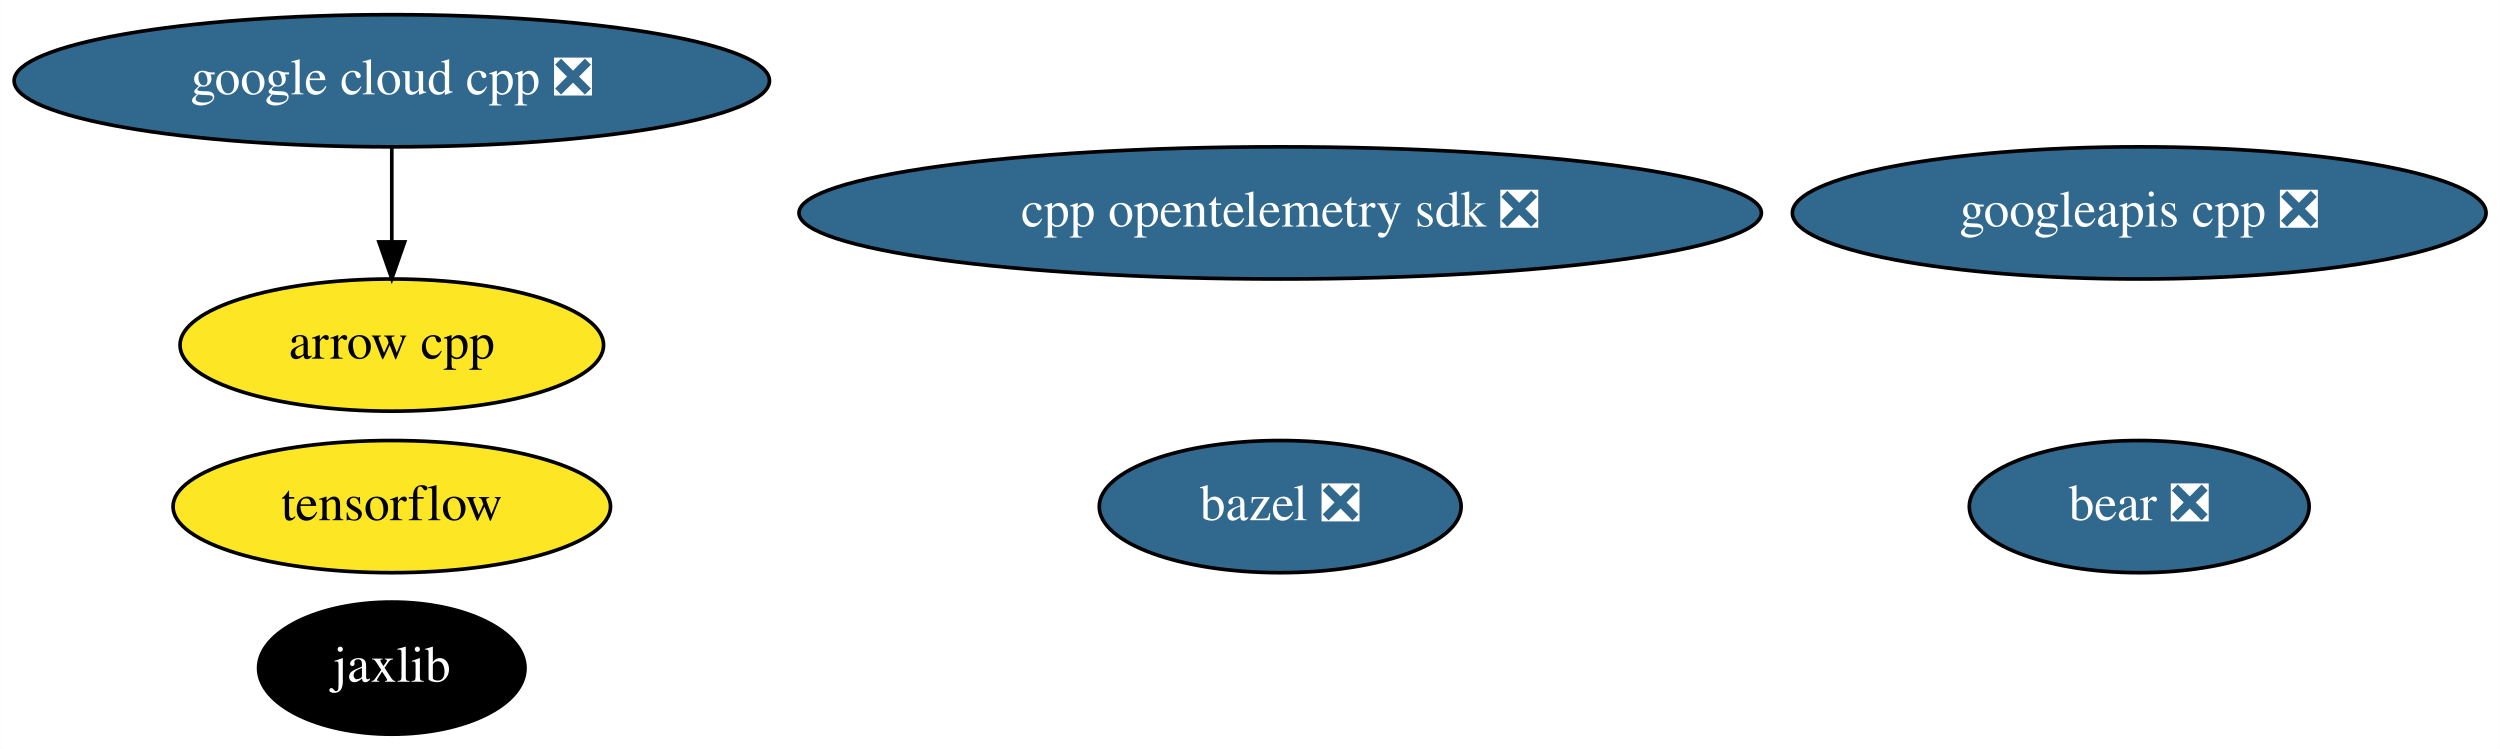
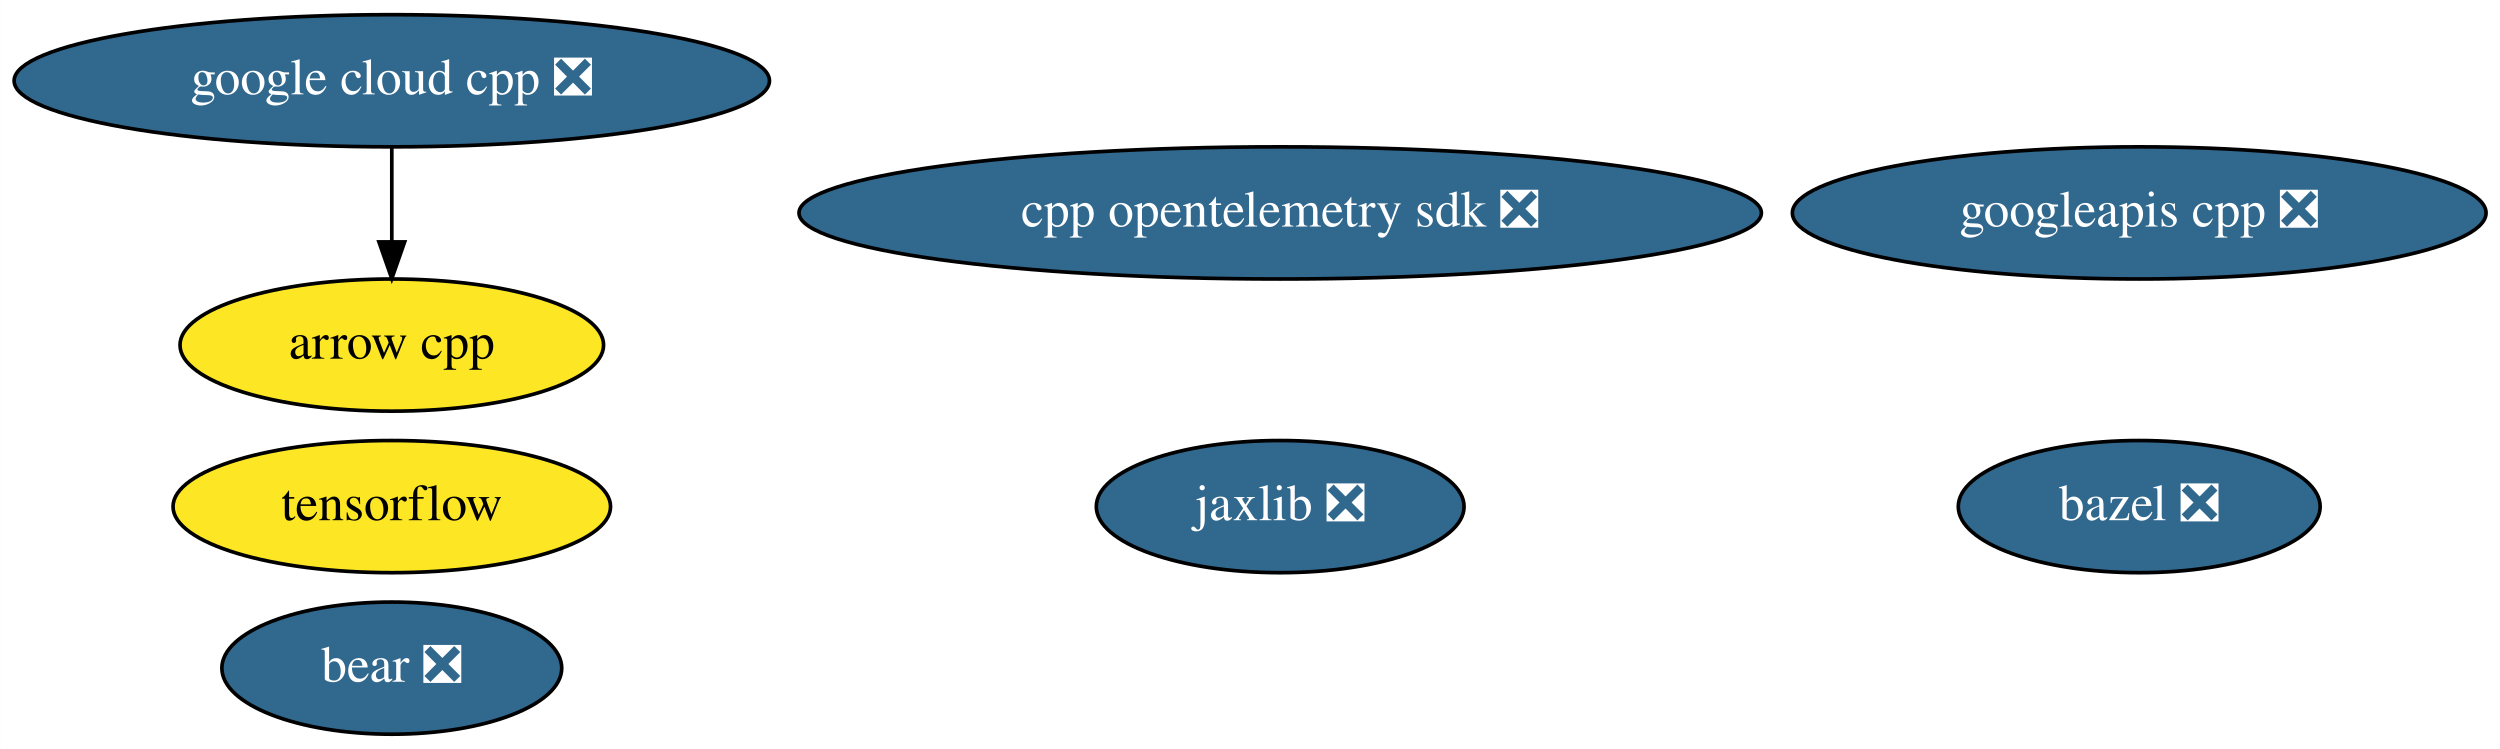
<svg xmlns="http://www.w3.org/2000/svg" xmlns:xlink="http://www.w3.org/1999/xlink" width="681pt" height="204pt" viewBox="0.00 0.00 680.93 204.00">
  <g id="graph0" class="graph" transform="scale(1 1) rotate(0) translate(4 200)">
    <polygon fill="white" stroke="transparent" points="-4,4 -4,-200 676.93,-200 676.93,4 -4,4" />
    <g id="node1" class="node">
      <g id="a_node1">
        <a xlink:href="https://github.com/conda-forge/arrow-cpp-feedstock" xlink:title="arrow cpp">
          <ellipse fill="#fde725" stroke="black" cx="102.69" cy="-106" rx="57.69" ry="18" />
          <text text-anchor="middle" x="102.69" y="-102.3" font-family="Times,serif" font-size="14.00">arrow cpp</text>
        </a>
      </g>
    </g>
    <g id="node2" class="node">
      <g id="a_node2">
        <a xlink:href="https://github.com/conda-forge/bazel-feedstock/pull/141" xlink:title="bazel ❎">
-           <ellipse fill="#31688e" stroke="black" cx="344.69" cy="-62" rx="49.29" ry="18" />
-           <text text-anchor="middle" x="344.69" y="-58.3" font-family="Times,serif" font-size="14.00" fill="white">bazel ❎</text>
+           <ellipse fill="#31688e" stroke="black" cx="578.69" cy="-62" rx="49.29" ry="18" />
+           <text text-anchor="middle" x="578.69" y="-58.3" font-family="Times,serif" font-size="14.00" fill="white">bazel ❎</text>
        </a>
      </g>
    </g>
    <g id="node3" class="node">
      <g id="a_node3">
        <a xlink:href="https://github.com/conda-forge/tensorflow-feedstock" xlink:title="tensorflow">
          <ellipse fill="#fde725" stroke="black" cx="102.69" cy="-62" rx="59.59" ry="18" />
          <text text-anchor="middle" x="102.69" y="-58.3" font-family="Times,serif" font-size="14.00">tensorflow</text>
        </a>
      </g>
    </g>
    <g id="node4" class="node">
      <g id="a_node4">
-         <a xlink:href="https://github.com/conda-forge/jaxlib-feedstock" xlink:title="jaxlib">
-           <ellipse fill="#000000" stroke="black" cx="102.69" cy="-18" rx="36.29" ry="18" />
-           <text text-anchor="middle" x="102.69" y="-14.3" font-family="Times,serif" font-size="14.00" fill="white">jaxlib</text>
+         <a xlink:href="https://github.com/conda-forge/jaxlib-feedstock/pull/130" xlink:title="jaxlib ❎">
+           <ellipse fill="#31688e" stroke="black" cx="344.69" cy="-62" rx="50.09" ry="18" />
+           <text text-anchor="middle" x="344.69" y="-58.3" font-family="Times,serif" font-size="14.00" fill="white">jaxlib ❎</text>
        </a>
      </g>
    </g>
    <g id="node5" class="node">
      <g id="a_node5">
        <a xlink:href="https://github.com/conda-forge/google-cloud-cpp-feedstock/pull/107" xlink:title="google cloud cpp ❎">
          <ellipse fill="#31688e" stroke="black" cx="102.69" cy="-178" rx="102.88" ry="18" />
          <text text-anchor="middle" x="102.69" y="-174.3" font-family="Times,serif" font-size="14.00" fill="white">google cloud cpp ❎</text>
        </a>
      </g>
    </g>
    <g id="edge1" class="edge">
      <path fill="none" stroke="black" d="M102.69,-159.7C102.69,-151.98 102.69,-142.71 102.69,-134.11" />
      <polygon fill="black" stroke="black" points="106.19,-134.1 102.69,-124.1 99.19,-134.1 106.19,-134.1" />
    </g>
    <g id="node6" class="node">
      <g id="a_node6">
        <a xlink:href="https://github.com/conda-forge/googleapis-cpp-feedstock/pull/35" xlink:title="googleapis cpp ❎">
          <ellipse fill="#31688e" stroke="black" cx="578.69" cy="-142" rx="94.48" ry="18" />
          <text text-anchor="middle" x="578.69" y="-138.3" font-family="Times,serif" font-size="14.00" fill="white">googleapis cpp ❎</text>
        </a>
      </g>
    </g>
    <g id="node7" class="node">
      <g id="a_node7">
        <a xlink:href="https://github.com/conda-forge/bear-feedstock/pull/21" xlink:title="bear ❎">
-           <ellipse fill="#31688e" stroke="black" cx="578.69" cy="-62" rx="46.29" ry="18" />
-           <text text-anchor="middle" x="578.69" y="-58.3" font-family="Times,serif" font-size="14.00" fill="white">bear ❎</text>
+           <ellipse fill="#31688e" stroke="black" cx="102.69" cy="-18" rx="46.29" ry="18" />
+           <text text-anchor="middle" x="102.69" y="-14.3" font-family="Times,serif" font-size="14.00" fill="white">bear ❎</text>
        </a>
      </g>
    </g>
    <g id="node8" class="node">
      <g id="a_node8">
        <a xlink:href="https://github.com/conda-forge/cpp-opentelemetry-sdk-feedstock/pull/26" xlink:title="cpp opentelemetry sdk ❎">
          <ellipse fill="#31688e" stroke="black" cx="344.69" cy="-142" rx="131.08" ry="18" />
          <text text-anchor="middle" x="344.69" y="-138.3" font-family="Times,serif" font-size="14.00" fill="white">cpp opentelemetry sdk ❎</text>
        </a>
      </g>
    </g>
  </g>
</svg>
